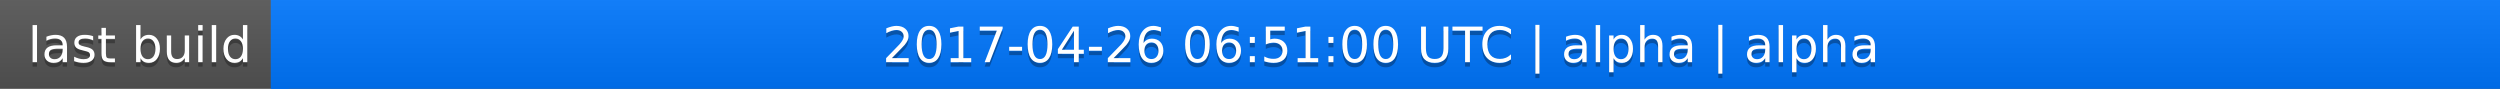
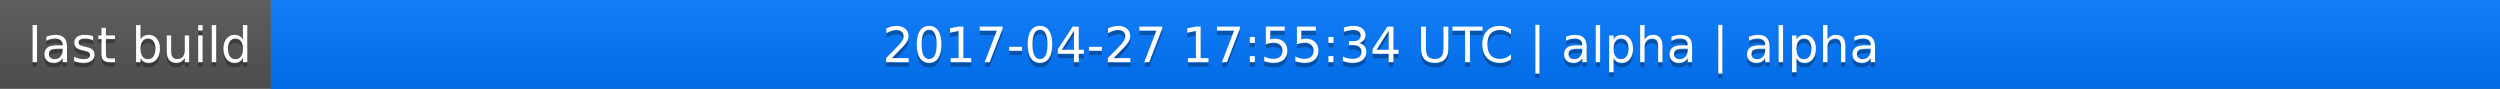
<svg xmlns="http://www.w3.org/2000/svg" width="563" height="20">
  <linearGradient id="a" x2="0" y2="100%">
    <stop offset="0" stop-color="#bbb" stop-opacity=".1" />
    <stop offset="1" stop-opacity=".1" />
  </linearGradient>
  <rect rx="0" width="563" height="20" fill="#555" />
  <rect rx="0" x="61" width="502" height="20" fill="#07f" />
  <path fill="#07f" d="M61 0h4v20h-4z" />
  <rect rx="0" width="563" height="20" fill="url(#a)" />
  <g fill="#fff" text-anchor="middle" font-family="DejaVu Sans,Verdana,Geneva,sans-serif" font-size="11">
    <text x="31.5" y="15" fill="#010101" fill-opacity=".3">last build</text>
    <text x="31.5" y="14">last build</text>
-     <text x="311" y="15" fill="#010101" fill-opacity=".3">2017-04-26 06:51:00 UTC | alpha | alpha</text>
-     <text x="311" y="14">2017-04-26 06:51:00 UTC | alpha | alpha</text>
+     <text x="311" y="15" fill="#010101" fill-opacity=".3">2017-04-27 17:55:34 UTC | alpha | alpha</text>
+     <text x="311" y="14">2017-04-27 17:55:34 UTC | alpha | alpha</text>
  </g>
</svg>
